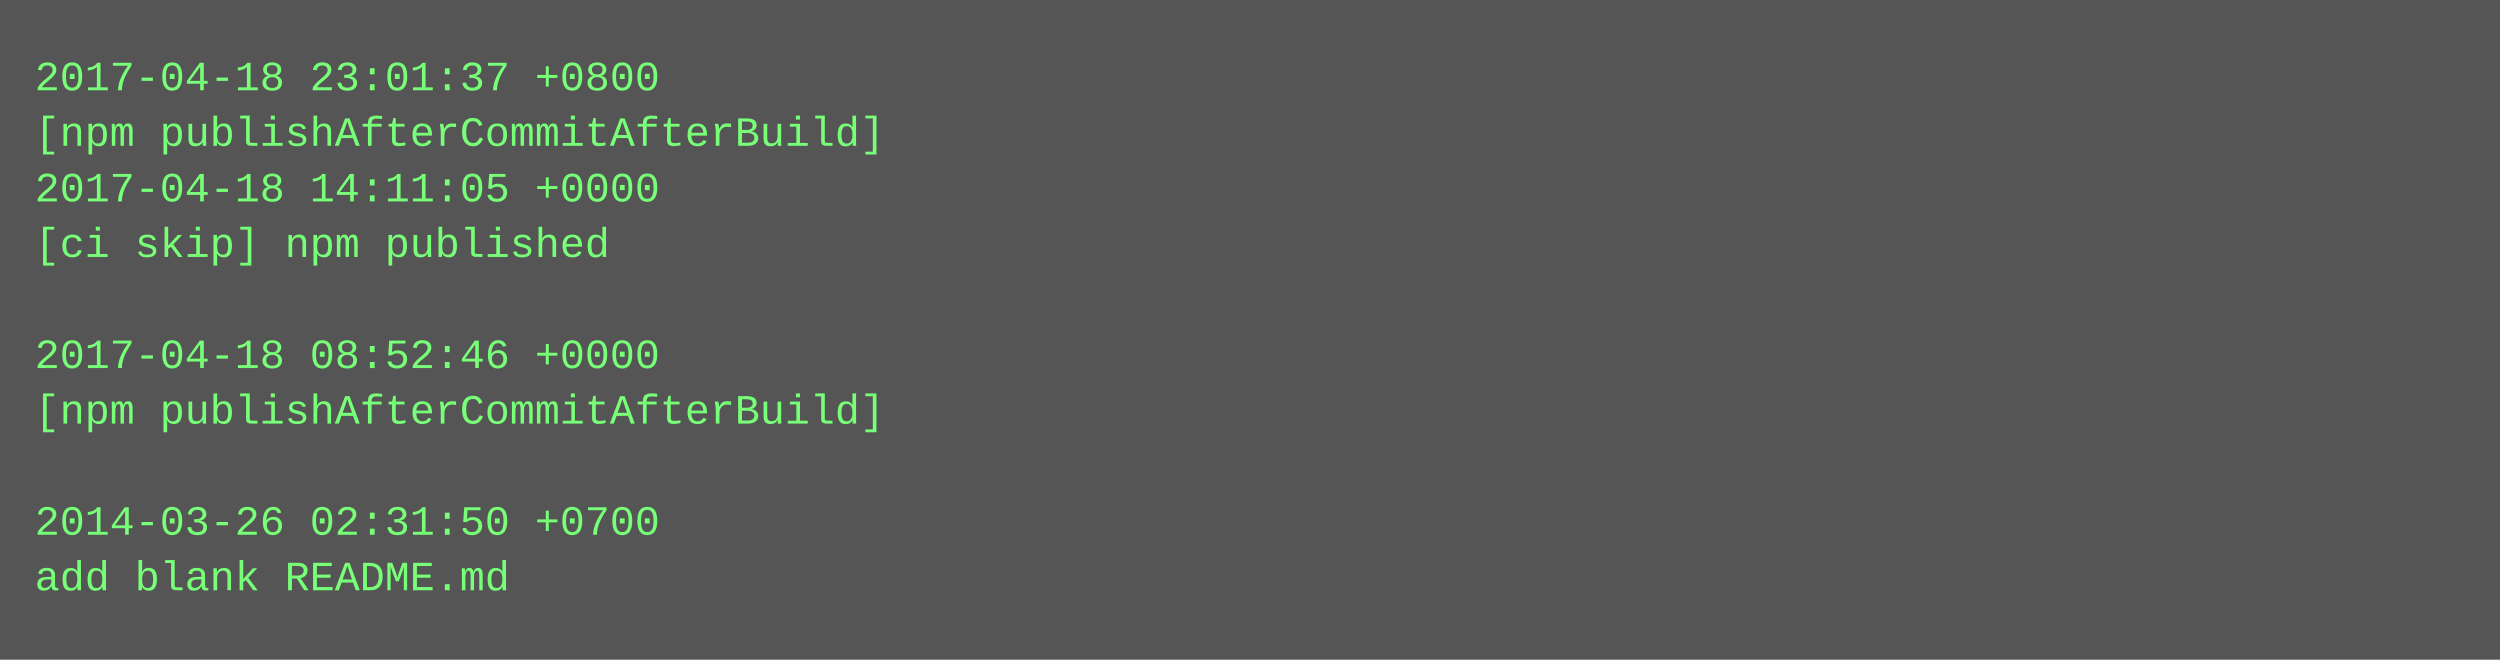
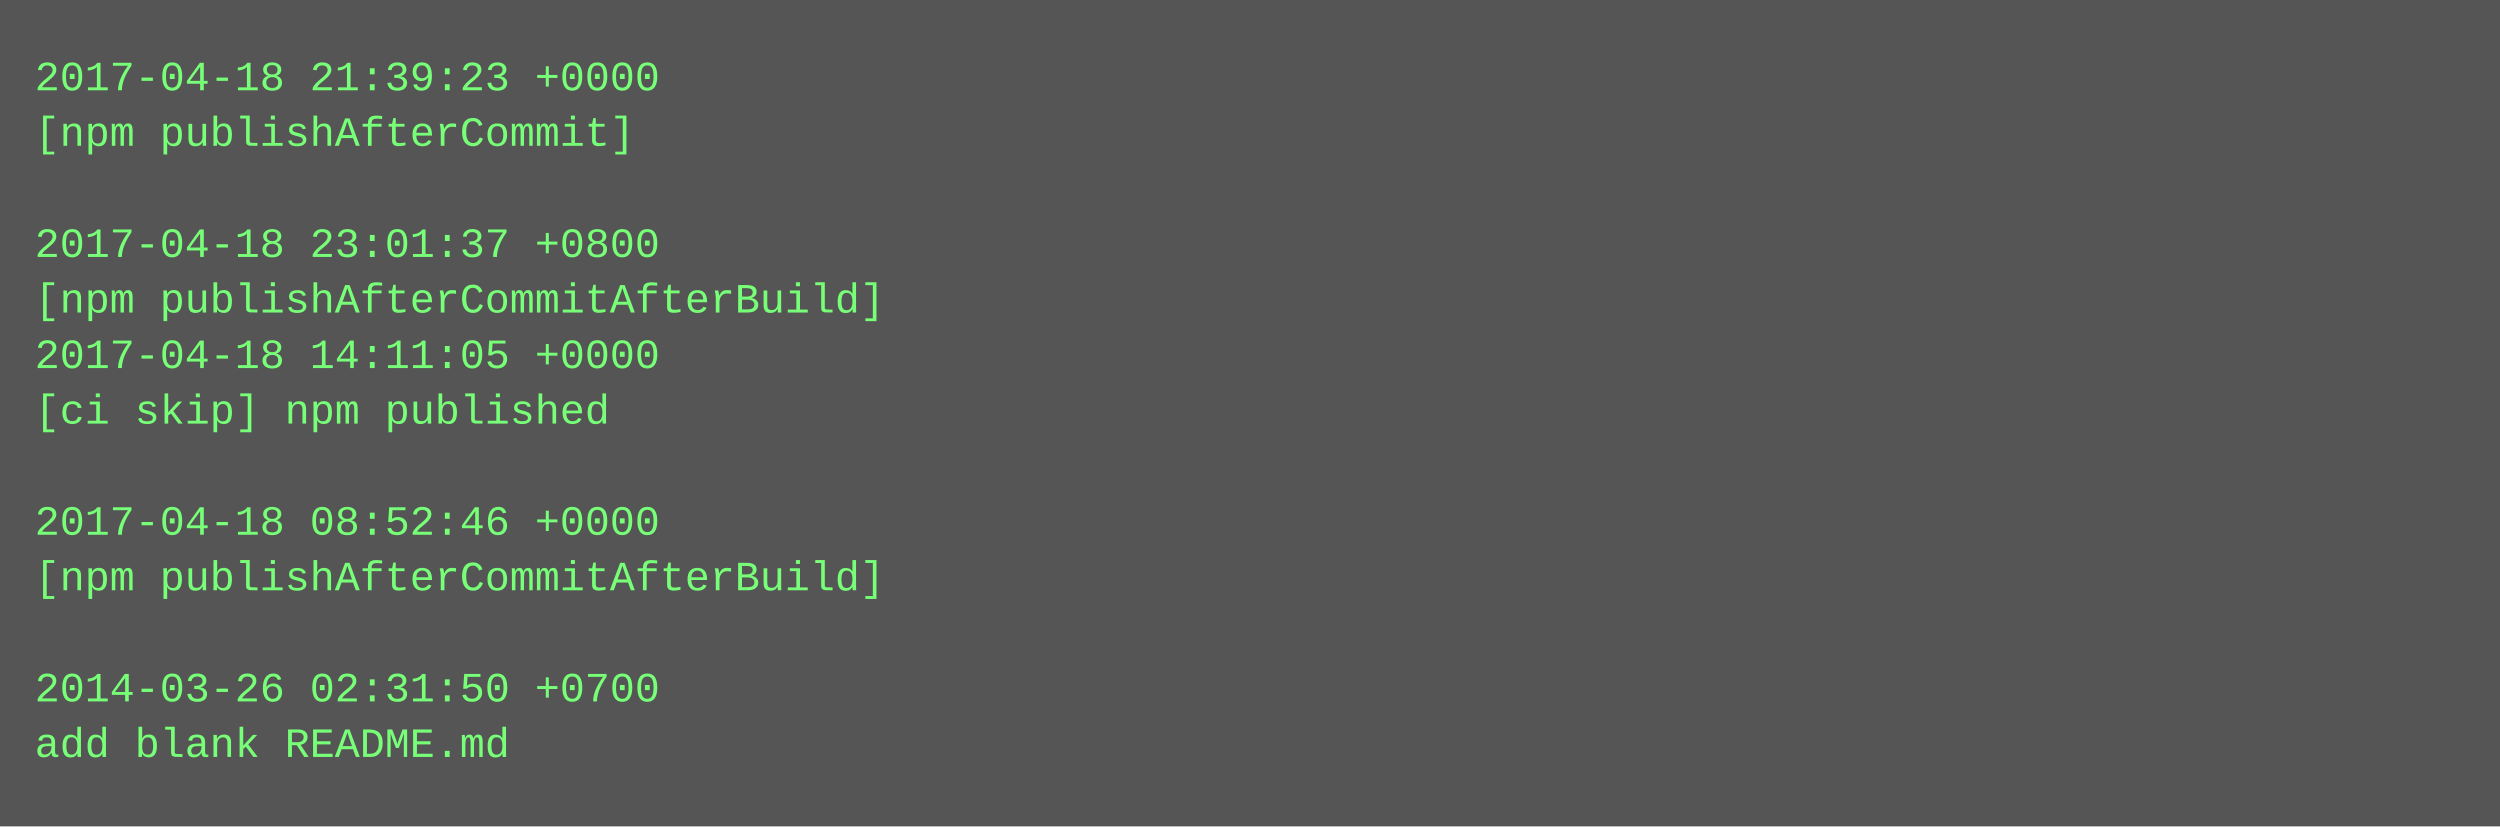
- <svg xmlns="http://www.w3.org/2000/svg" height="190" width="720">
-   <rect height="190" fill="#555" width="720" />
+ <svg xmlns="http://www.w3.org/2000/svg" height="238" width="720">
+   <rect height="238" fill="#555" width="720" />
  <text fill="#7f7" font-family="Courier New" font-size="12" xml:space="preserve">
-     <tspan x="10" y="26">2017-04-18 23:01:37 +0800</tspan>
-     <tspan x="10" y="42">[npm publishAfterCommitAfterBuild]</tspan>
-     <tspan x="10" y="58">2017-04-18 14:11:05 +0000</tspan>
-     <tspan x="10" y="74">[ci skip] npm published</tspan>
-     <tspan x="10" y="90" />
-     <tspan x="10" y="106">2017-04-18 08:52:46 +0000</tspan>
-     <tspan x="10" y="122">[npm publishAfterCommitAfterBuild]</tspan>
+     <tspan x="10" y="26">2017-04-18 21:39:23 +0000</tspan>
+     <tspan x="10" y="42">[npm publishAfterCommit]</tspan>
+     <tspan x="10" y="58" />
+     <tspan x="10" y="74">2017-04-18 23:01:37 +0800</tspan>
+     <tspan x="10" y="90">[npm publishAfterCommitAfterBuild]</tspan>
+     <tspan x="10" y="106">2017-04-18 14:11:05 +0000</tspan>
+     <tspan x="10" y="122">[ci skip] npm published</tspan>
    <tspan x="10" y="138" />
-     <tspan x="10" y="154">2014-03-26 02:31:50 +0700</tspan>
-     <tspan x="10" y="170">add blank README.md</tspan>
+     <tspan x="10" y="154">2017-04-18 08:52:46 +0000</tspan>
+     <tspan x="10" y="170">[npm publishAfterCommitAfterBuild]</tspan>
+     <tspan x="10" y="186" />
+     <tspan x="10" y="202">2014-03-26 02:31:50 +0700</tspan>
+     <tspan x="10" y="218">add blank README.md</tspan>
  </text>
</svg>
